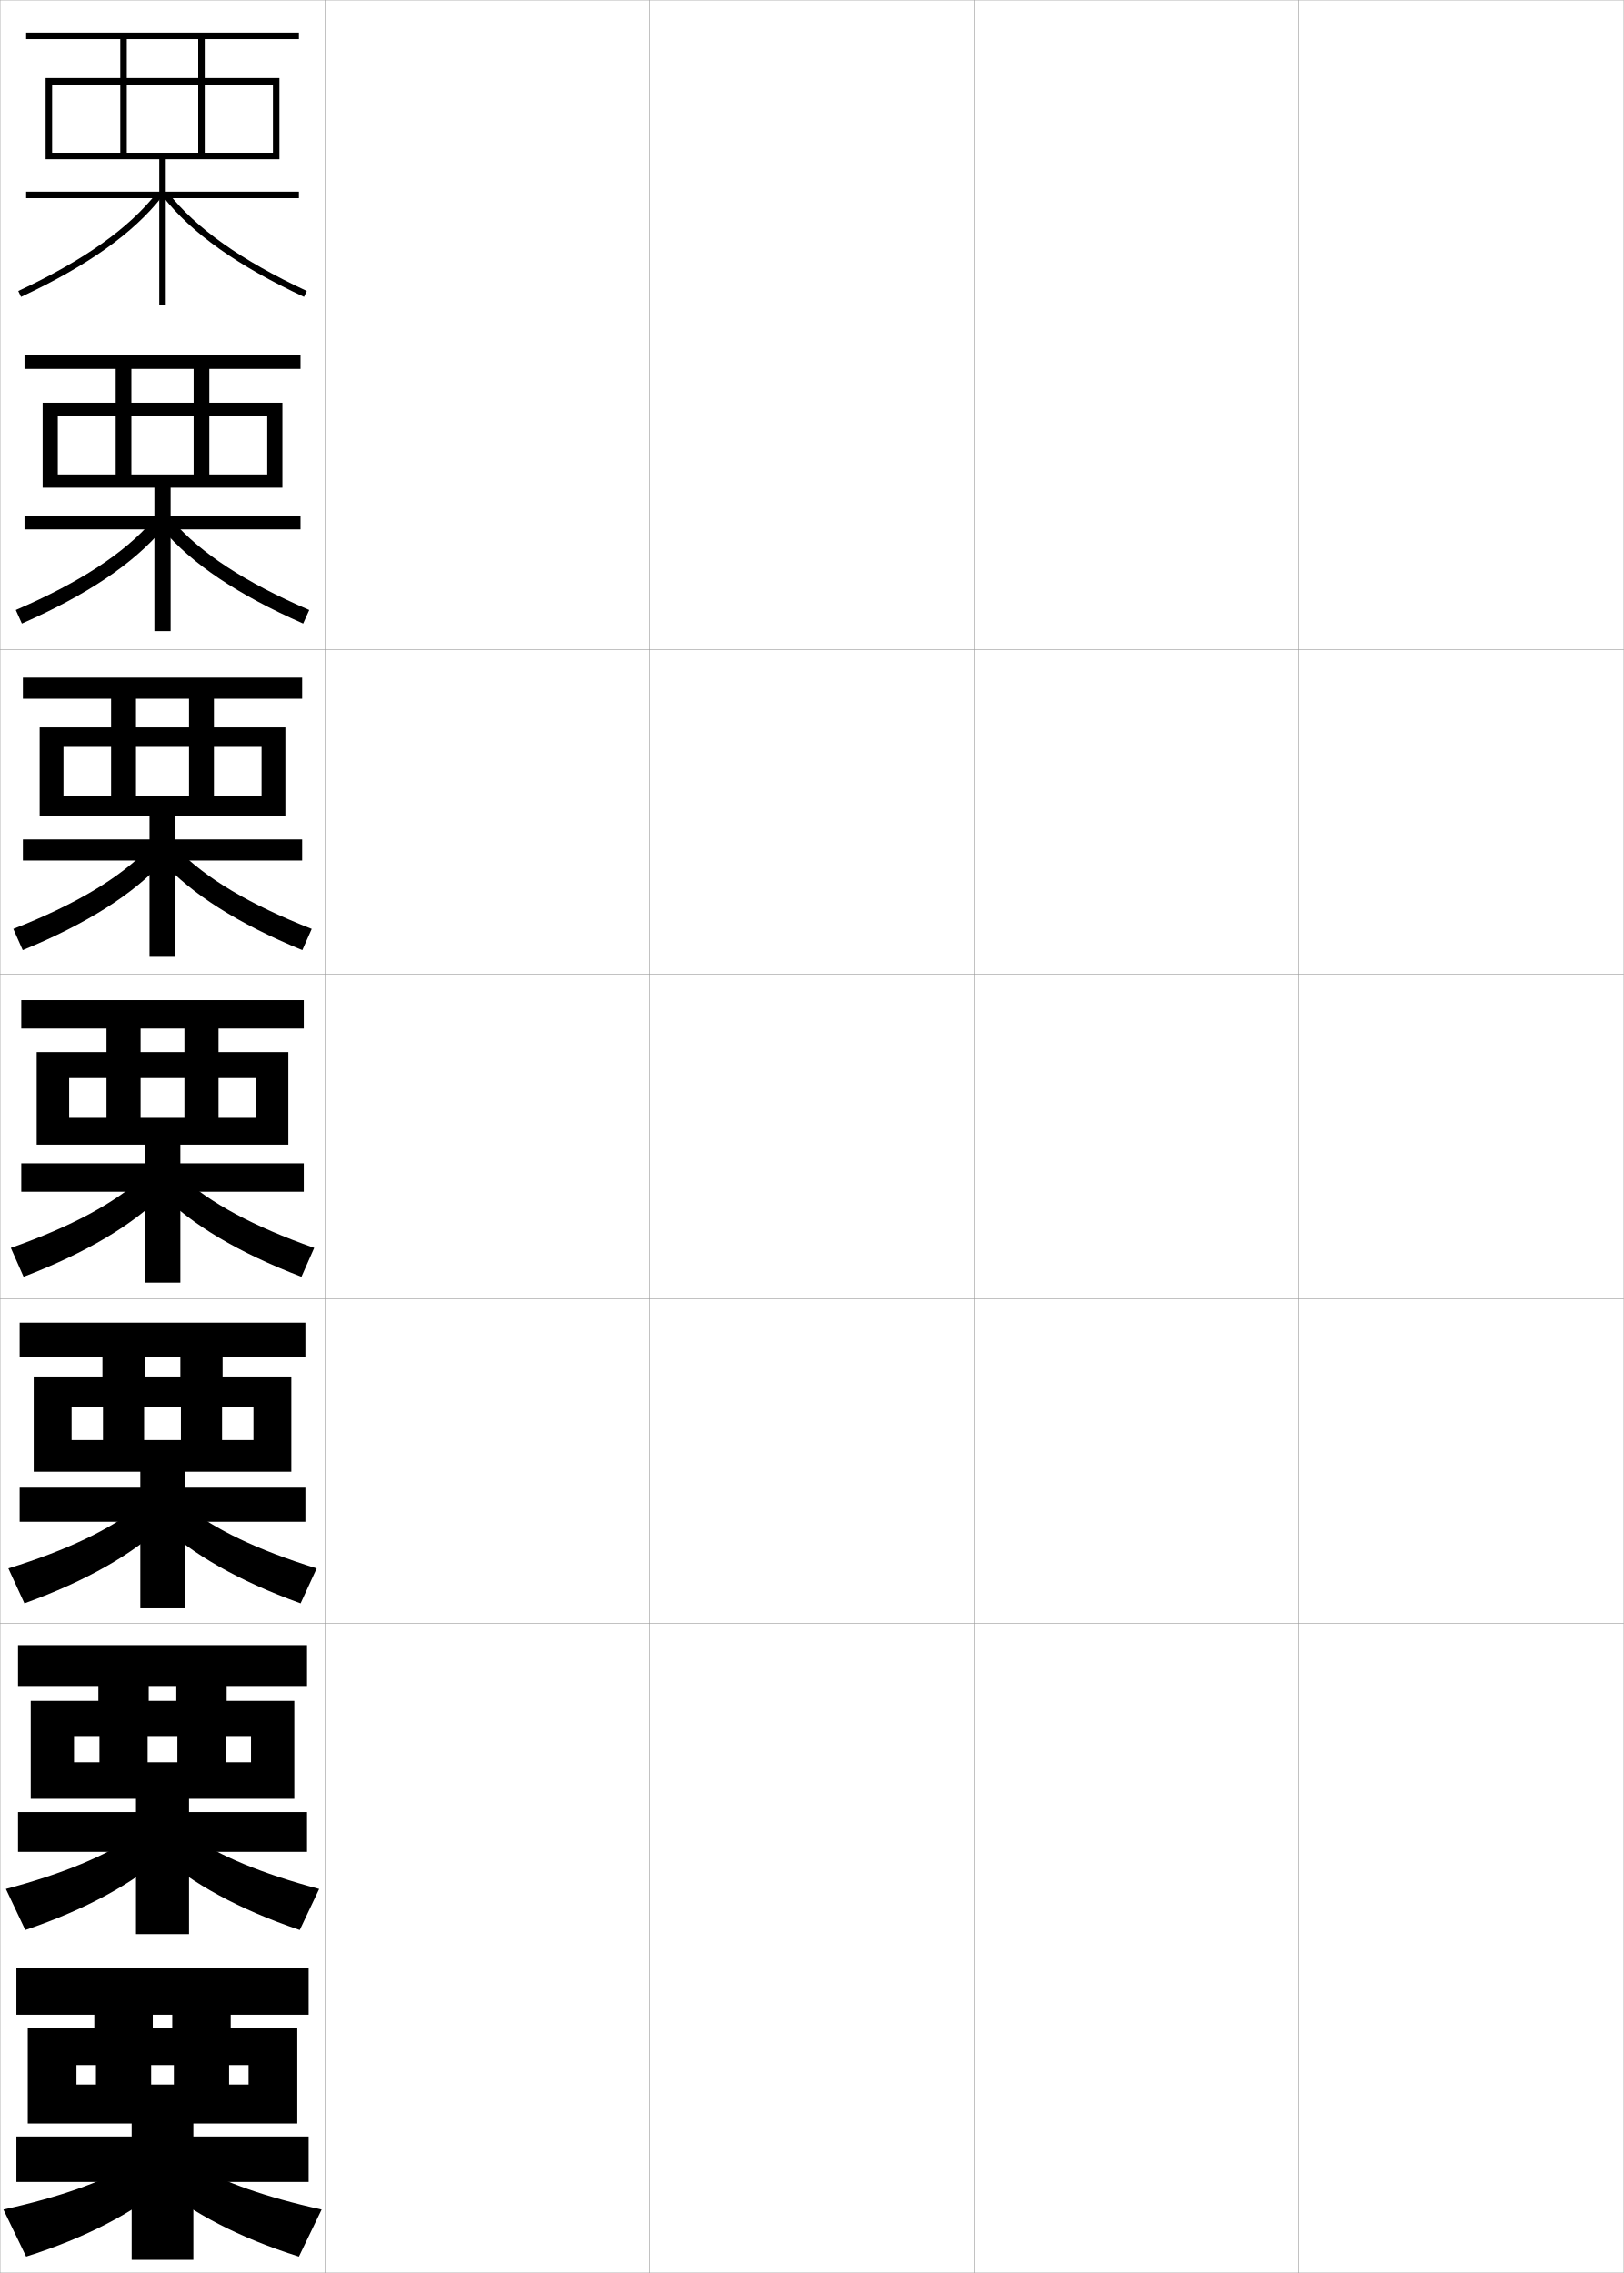
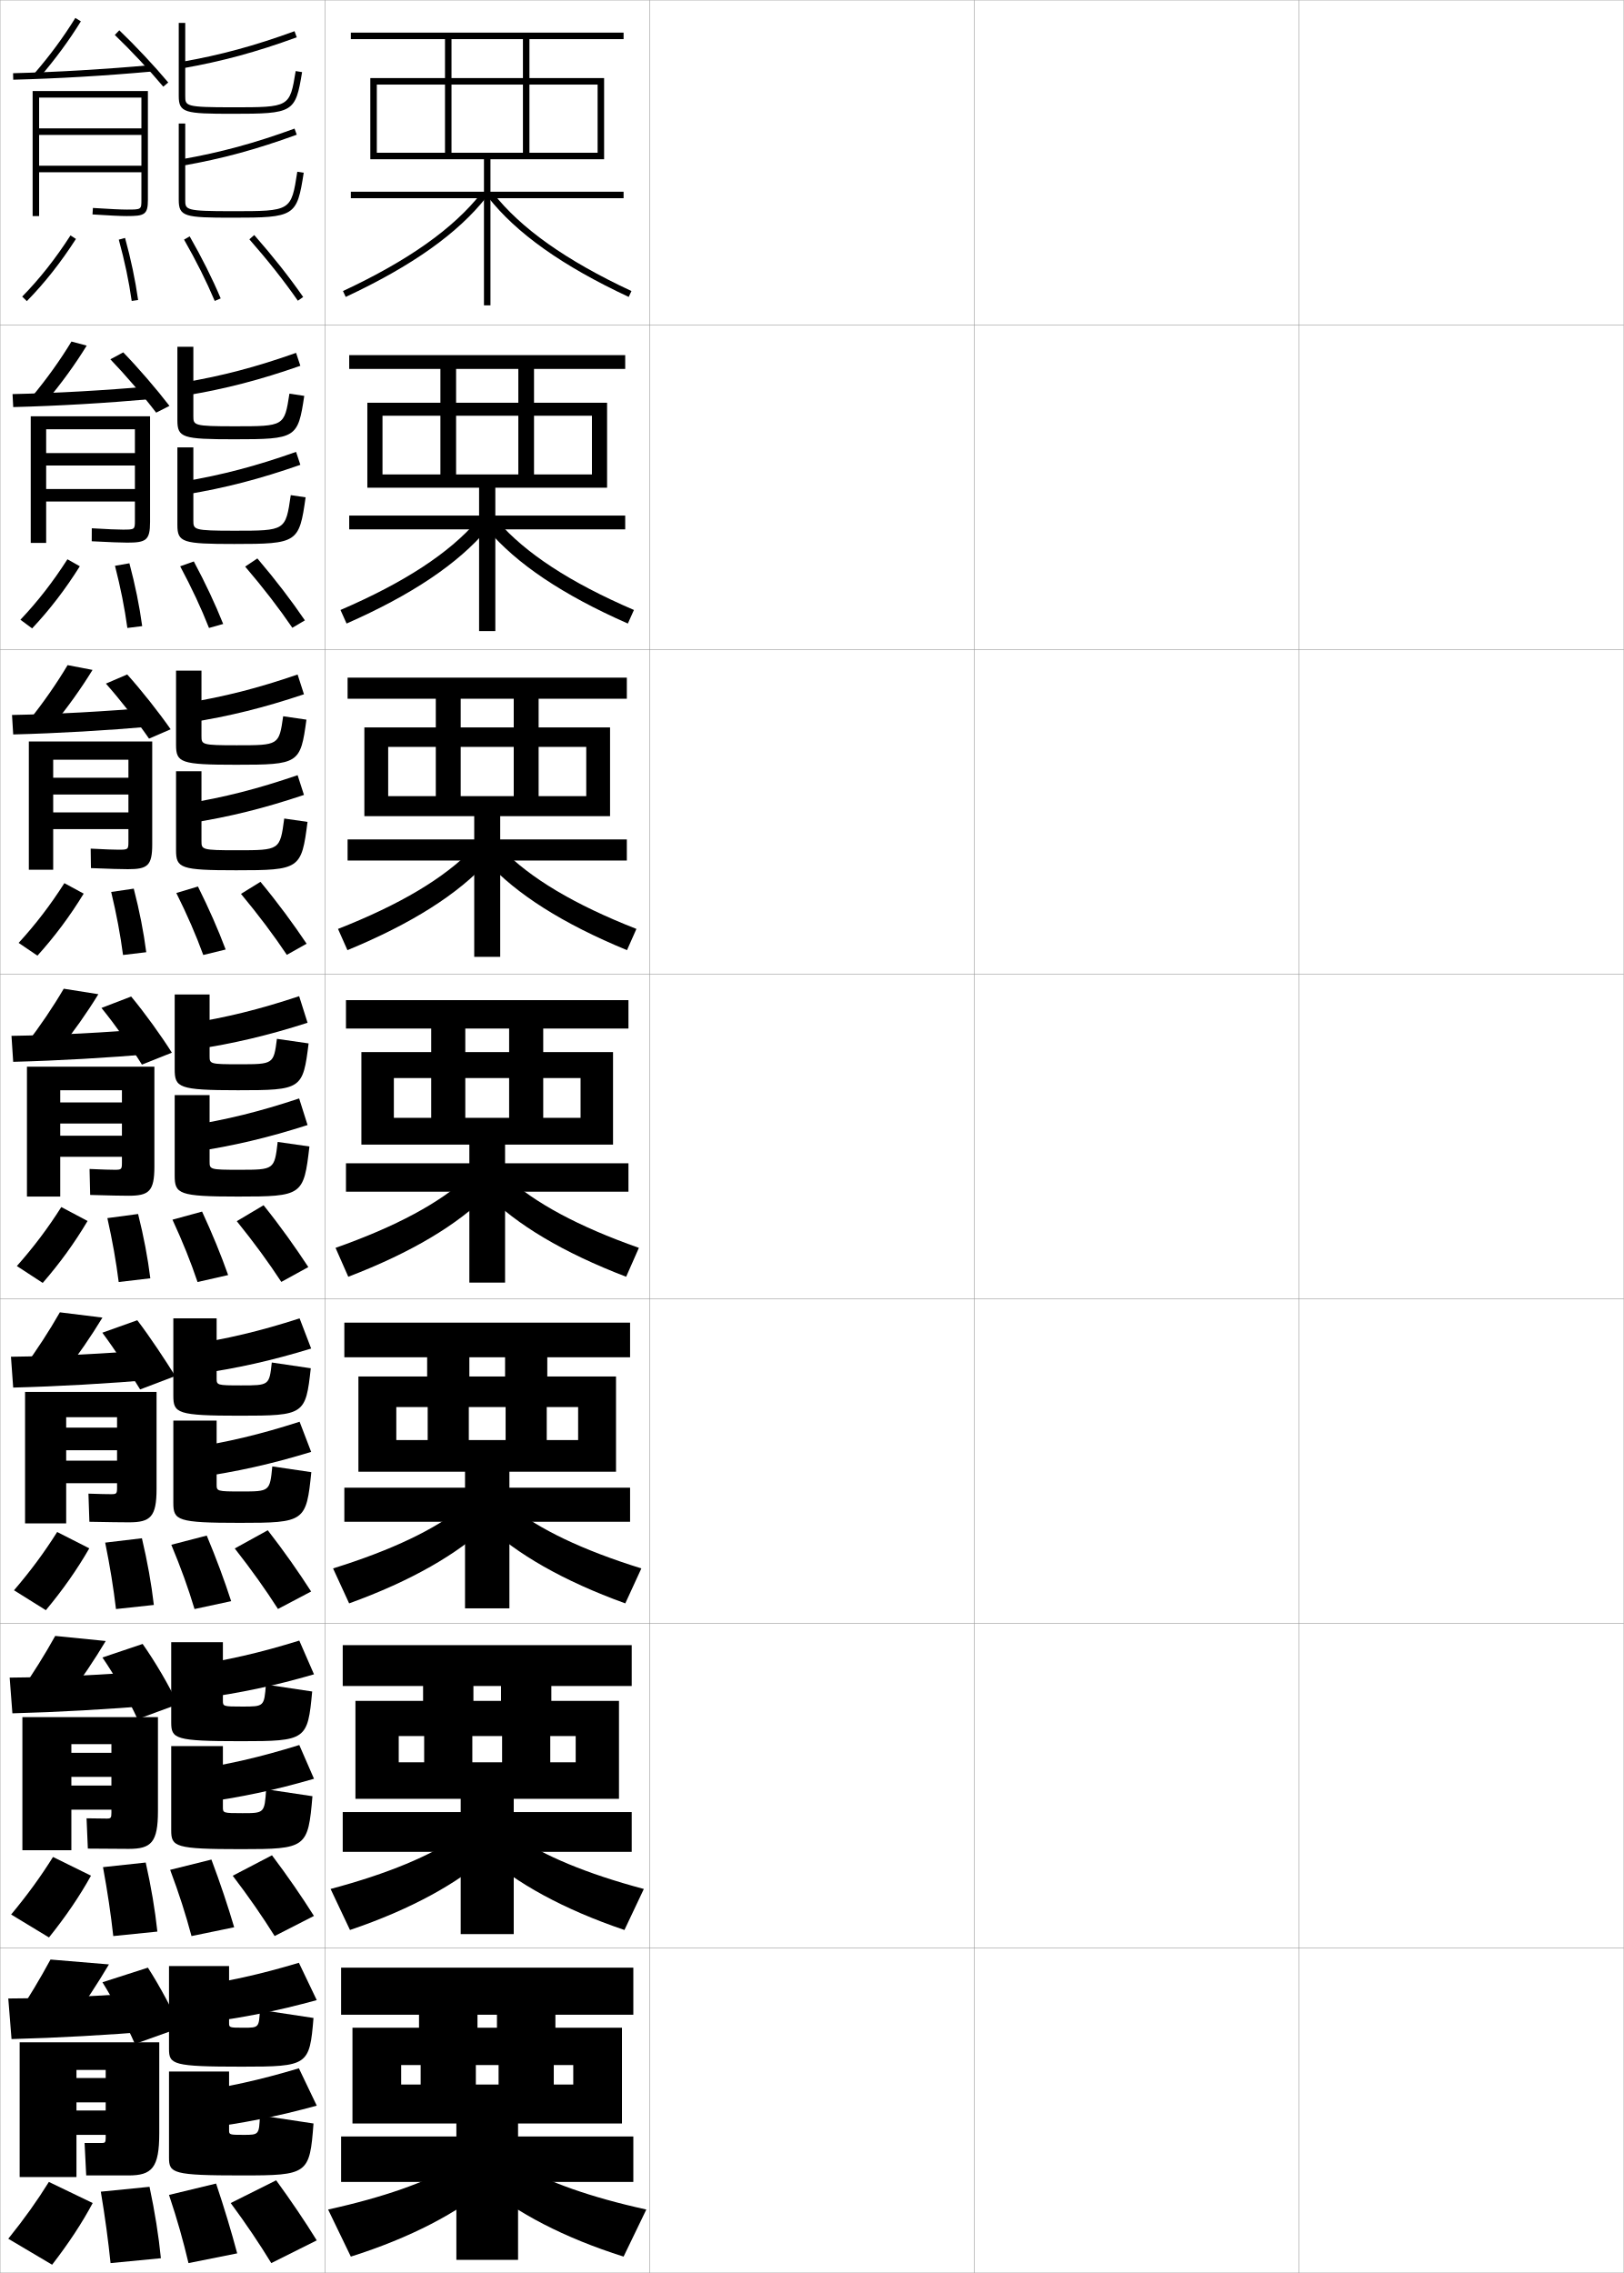
<svg xmlns="http://www.w3.org/2000/svg" width="500.1" height="700.1" viewBox="0 0 500.1 700.1" overflow="visible" enable-background="new 0 0 500.1 700.1" xml:space="preserve">
  <g id="glyphs">
    <g>
      <rect x="0.05" y="0.05" fill="none" stroke="#999999" stroke-width="0.1" width="100" height="100" />
      <rect x="0.05" y="100.05" fill="none" stroke="#999999" stroke-width="0.1" width="100" height="100" />
      <rect x="0.05" y="200.05" fill="none" stroke="#999999" stroke-width="0.1" width="100" height="100" />
      <rect x="0.05" y="300.05" fill="none" stroke="#999999" stroke-width="0.1" width="100" height="100" />
      <rect x="0.05" y="400.05" fill="none" stroke="#999999" stroke-width="0.1" width="100" height="100" />
      <rect x="0.05" y="500.05" fill="none" stroke="#999999" stroke-width="0.1" width="100" height="100" />
      <rect x="0.05" y="600.05" fill="none" stroke="#999999" stroke-width="0.1" width="100" height="100" />
      <rect x="100.05" y="0.05" fill="none" stroke="#999999" stroke-width="0.1" width="100" height="100" />
      <rect x="100.05" y="100.05" fill="none" stroke="#999999" stroke-width="0.1" width="100" height="100" />
      <rect x="100.05" y="200.05" fill="none" stroke="#999999" stroke-width="0.1" width="100" height="100" />
      <rect x="100.05" y="300.05" fill="none" stroke="#999999" stroke-width="0.1" width="100" height="100" />
      <rect x="100.05" y="400.05" fill="none" stroke="#999999" stroke-width="0.1" width="100" height="100" />
      <rect x="100.05" y="500.05" fill="none" stroke="#999999" stroke-width="0.1" width="100" height="100" />
      <rect x="100.05" y="600.05" fill="none" stroke="#999999" stroke-width="0.1" width="100" height="100" />
      <rect x="200.05" y="0.05" fill="none" stroke="#999999" stroke-width="0.1" width="100" height="100" />
      <rect x="200.05" y="100.05" fill="none" stroke="#999999" stroke-width="0.1" width="100" height="100" />
      <rect x="200.05" y="200.05" fill="none" stroke="#999999" stroke-width="0.1" width="100" height="100" />
      <rect x="200.05" y="300.05" fill="none" stroke="#999999" stroke-width="0.1" width="100" height="100" />
      <rect x="200.05" y="400.05" fill="none" stroke="#999999" stroke-width="0.1" width="100" height="100" />
      <rect x="200.05" y="500.05" fill="none" stroke="#999999" stroke-width="0.1" width="100" height="100" />
      <rect x="200.05" y="600.05" fill="none" stroke="#999999" stroke-width="0.1" width="100" height="100" />
      <rect x="300.05" y="0.05" fill="none" stroke="#999999" stroke-width="0.1" width="100" height="100" />
      <rect x="300.05" y="100.05" fill="none" stroke="#999999" stroke-width="0.1" width="100" height="100" />
      <rect x="300.05" y="200.05" fill="none" stroke="#999999" stroke-width="0.1" width="100" height="100" />
      <rect x="300.05" y="300.05" fill="none" stroke="#999999" stroke-width="0.1" width="100" height="100" />
      <rect x="300.05" y="400.05" fill="none" stroke="#999999" stroke-width="0.1" width="100" height="100" />
      <rect x="300.05" y="500.05" fill="none" stroke="#999999" stroke-width="0.1" width="100" height="100" />
      <rect x="300.05" y="600.05" fill="none" stroke="#999999" stroke-width="0.1" width="100" height="100" />
      <rect x="400.05" y="0.05" fill="none" stroke="#999999" stroke-width="0.1" width="100" height="100" />
      <rect x="400.05" y="100.05" fill="none" stroke="#999999" stroke-width="0.1" width="100" height="100" />
      <rect x="400.05" y="200.05" fill="none" stroke="#999999" stroke-width="0.1" width="100" height="100" />
      <rect x="400.05" y="300.05" fill="none" stroke="#999999" stroke-width="0.1" width="100" height="100" />
      <rect x="400.05" y="400.05" fill="none" stroke="#999999" stroke-width="0.1" width="100" height="100" />
      <rect x="400.05" y="500.05" fill="none" stroke="#999999" stroke-width="0.1" width="100" height="100" />
      <rect x="400.05" y="600.05" fill="none" stroke="#999999" stroke-width="0.1" width="100" height="100" />
    </g>
    <g>
-       <polygon points="61.05,12.05 61.05,24.05 39.05,24.05 39.05,12.05       37.05,12.05 37.05,24.05 14.05,24.05 14.05,49.05 16.05,49.05       16.05,26.05 37.05,26.05 37.05,47.05 39.05,47.05 39.05,26.05       61.05,26.05 61.05,47.05 63.05,47.05 63.05,26.05 84.05,26.05       84.05,47.05 16.05,47.05 16.05,49.05 49.05,49.05 49.05,59.05       8.05,59.05 8.05,61.05 49.05,61.05 49.05,94.05 51.05,94.05       51.05,61.05 92.05,61.05 92.05,59.05 51.05,59.05 51.05,49.05       86.05,49.05 86.05,24.05 63.05,24.05 63.05,12.05 92.05,12.05       92.05,10.05 8.05,10.05 8.05,12.05 " />
-       <path d="M5.626,89.644l0.848,1.812c20.422-9.544,34.607-19.615,43.363-30.789      l-1.574-1.234C39.704,70.354,25.759,80.236,5.626,89.644z" />
-       <path d="M50.263,60.667c8.756,11.174,22.941,21.245,43.363,30.789l0.848-1.812      c-20.133-9.407-34.078-19.289-42.637-30.211L50.263,60.667z" />
-     </g>
-     <g>
-       <g>
-         <polygon points="59.633,113.633 59.633,124.049 40.466,124.049 40.466,113.633        35.633,113.633 35.633,124.049 13.133,124.049 13.133,150.216 17.8,150.216        17.8,128.05 35.633,128.05 35.633,146.133 40.466,146.133 40.466,128.05        59.633,128.05 59.633,146.133 64.466,146.133 64.466,128.05 82.299,128.05        82.299,146.133 17.8,146.133 17.8,150.216 47.55,150.216 47.55,158.8        7.549,158.8 7.549,163.049 47.55,163.049 47.55,194.383 52.549,194.383        52.549,163.049 92.549,163.049 92.549,158.8 52.549,158.8 52.549,150.216        86.966,150.216 86.966,124.049 64.466,124.049 64.466,113.633 92.549,113.633        92.549,109.383 7.549,109.383 7.549,113.633 " />
-         <path d="M4.863,187.877l1.873,4.177c20.095-8.847,34.346-18.442,43.303-29.06       l-3.145-2.543C38.277,170.393,24.544,179.398,4.863,187.877z" />
-         <path d="M53.206,160.452c8.616,9.941,22.349,18.947,42.03,27.426l-1.873,4.177       c-20.095-8.847-34.346-18.442-43.302-29.06L53.206,160.452z" />
-       </g>
-       <g>
-         <polygon points="58.216,215.216 58.216,224.05 41.883,224.05 41.883,215.216        34.216,215.216 34.216,224.05 12.216,224.05 12.216,251.383 19.55,251.383        19.55,230.05 34.216,230.05 34.216,245.216 41.883,245.216 41.883,230.05        58.216,230.05 58.216,245.216 65.883,245.216 65.883,230.05 80.55,230.05        80.55,245.216 19.55,245.216 19.55,251.383 46.05,251.383 46.05,258.55        7.05,258.55 7.05,265.05 46.05,265.05 46.05,294.716 54.05,294.716        54.05,265.05 93.05,265.05 93.05,258.55 54.05,258.55 54.05,251.383        87.883,251.383 87.883,224.05 65.883,224.05 65.883,215.216 93.05,215.216        93.05,208.716 7.05,208.716 7.05,215.216 " />
-         <path d="M4.101,286.112l2.898,6.542c19.768-8.15,34.084-17.269,43.242-27.332       l-4.716-3.851C36.851,270.433,23.33,278.561,4.101,286.112z" />
-         <path d="M54.574,261.472c8.674,8.961,22.195,17.089,41.425,24.641l-2.898,6.542       c-19.768-8.15-34.085-17.269-43.242-27.332L54.574,261.472z" />
-       </g>
-       <g>
-         <polygon points="56.8,316.8 56.8,324.05 43.3,324.05 43.3,316.8        32.8,316.8 32.8,324.05 11.3,324.05 11.3,352.55 21.3,352.55        21.3,332.05 32.8,332.05 32.8,344.3 43.3,344.3 43.3,332.05        56.8,332.05 56.8,344.3 67.3,344.3 67.3,332.05 78.8,332.05        78.8,344.3 21.3,344.3 21.3,352.55 44.55,352.55 44.55,358.3        6.55,358.3 6.55,367.05 44.55,367.05 44.55,395.05 55.55,395.05        55.55,367.05 93.55,367.05 93.55,358.3 55.55,358.3 55.55,352.55        88.8,352.55 88.8,324.05 67.3,324.05 67.3,316.8 93.55,316.8        93.55,308.05 6.55,308.05 6.55,316.8 " />
-         <path d="M3.338,384.347l3.924,8.906c19.44-7.453,33.823-16.096,43.182-25.603       l-6.287-5.159C35.425,370.472,22.116,377.724,3.338,384.347z" />
-         <path d="M55.943,362.491c8.731,7.98,22.04,15.232,40.818,21.855l-3.924,8.906       c-19.44-7.453-33.823-16.096-43.182-25.603L55.943,362.491z" />
-       </g>
-       <g>
-         <polygon points="55.55,418.05 55.55,423.966 44.55,423.966 44.55,418.05        31.55,418.05 31.55,423.966 10.383,423.966 10.383,453.3 22.05,453.3        22.05,433.384 31.717,433.384 31.717,443.55 44.383,443.55 44.383,433.384        55.717,433.384 55.717,443.55 68.383,443.55 68.383,433.384 78.05,433.384        78.05,443.55 22.05,443.55 22.05,453.3 43.217,453.3 43.217,458.216        6.05,458.216 6.05,468.716 43.217,468.716 43.217,495.384 56.883,495.384        56.883,468.716 94.05,468.716 94.05,458.216 56.883,458.216 56.883,453.3        89.717,453.3 89.717,423.966 68.55,423.966 68.55,418.05 94.05,418.05        94.05,407.384 6.05,407.384 6.05,418.05 " />
-         <path d="M2.575,483.081l4.949,10.771c19.113-6.91,33.562-15.256,43.121-24.402       l-7.858-5.439C33.998,471.011,20.902,477.386,2.575,483.081z" />
-         <path d="M57.312,464.011c8.789,7,21.885,13.375,40.212,19.07l-4.949,10.771       c-19.113-6.91-33.562-15.256-43.121-24.402L57.312,464.011z" />
-       </g>
-       <g>
-         <polygon points="54.3,519.3 54.3,523.883 45.8,523.883 45.8,519.3        30.3,519.3 30.3,523.883 9.466,523.883 9.466,554.05 22.8,554.05        22.8,534.717 30.633,534.717 30.633,542.8 45.466,542.8 45.466,534.717        54.633,534.717 54.633,542.8 69.466,542.8 69.466,534.717 77.3,534.717        77.3,542.8 22.8,542.8 22.8,554.05 41.883,554.05 41.883,558.133        5.55,558.133 5.55,570.383 41.883,570.383 41.883,595.717 58.216,595.717        58.216,570.383 94.55,570.383 94.55,558.133 58.216,558.133 58.216,554.05        90.633,554.05 90.633,523.883 69.8,523.883 69.8,519.3 94.55,519.3        94.55,506.717 5.55,506.717 5.55,519.3 " />
-         <path d="M1.812,581.815l5.975,12.636c18.786-6.366,33.3-14.414,43.061-23.201       l-9.429-5.72C32.572,571.55,19.688,577.049,1.812,581.815z" />
-         <path d="M58.681,565.53c8.847,6.02,21.73,11.519,39.606,16.285L92.312,594.451       C73.527,588.085,59.012,580.037,49.252,571.25L58.681,565.53z" />
-       </g>
-     </g>
-     <g>
-       <polygon points="40.55,654.05 40.55,658.05 5.05,658.05 5.05,672.05       40.55,672.05 40.55,696.05 59.55,696.05 59.55,672.05 95.05,672.05       95.05,658.05 59.55,658.05 59.55,654.05 91.55,654.05 91.55,624.55       71.05,624.55 71.05,620.55 95.05,620.55 95.05,606.05 5.05,606.05       5.05,620.55 53.05,620.55 53.05,624.55 47.05,624.55 47.05,620.55       29.05,620.55 29.05,624.55 8.55,624.55 8.55,654.05 23.55,654.05       23.55,636.05 29.55,636.05 29.55,642.05 46.55,642.05 46.55,636.05       53.55,636.05 53.55,642.05 70.55,642.05 70.55,636.05 76.55,636.05       76.55,642.05 23.55,642.05 23.55,654.05 " />
-       <path d="M40.05,667.05c-8.904,5.039-21.575,9.662-39,13.5l7,14.5      c18.458-5.822,33.039-13.573,43-22L40.05,667.05z" />
-       <path d="M60.05,667.05c8.904,5.039,21.575,9.662,39,13.5l-7,14.5      c-18.458-5.822-33.039-13.573-43-22L60.05,667.05z" />
+       <polygon points="161.05,12.05 161.05,24.05 139.05,24.05 139.05,12.05       137.05,12.05 137.05,24.05 114.05,24.05 114.05,49.05 116.05,49.05       116.05,26.05 137.05,26.05 137.05,47.05 139.05,47.05 139.05,26.05       161.05,26.05 161.05,47.05 163.05,47.05 163.05,26.05 184.05,26.05       184.05,47.05 116.05,47.05 116.05,49.05 149.05,49.05 149.05,59.05       108.05,59.05 108.05,61.05 149.05,61.05 149.05,94.05 151.05,94.05       151.05,61.05 192.05,61.05 192.05,59.05 151.05,59.05 151.05,49.05       186.05,49.05 186.05,24.05 163.05,24.05 163.05,12.05 192.05,12.05       192.05,10.05 108.05,10.05 108.05,12.05 " />
+       <path d="M105.626,89.644l0.848,1.812c20.422-9.544,34.607-19.615,43.363-30.789      l-1.574-1.234C139.704,70.354,125.759,80.236,105.626,89.644z" />
+       <path d="M150.263,60.667c8.756,11.174,22.941,21.245,43.363,30.789l0.848-1.812      c-20.133-9.407-34.078-19.289-42.637-30.211L150.263,60.667z" />
+     </g>
+     <g>
+       <g>
+         <polygon points="159.633,113.633 159.633,124.049 140.466,124.049 140.466,113.633        135.633,113.633 135.633,124.049 113.133,124.049 113.133,150.216 117.8,150.216        117.8,128.05 135.633,128.05 135.633,146.133 140.466,146.133 140.466,128.05        159.633,128.05 159.633,146.133 164.466,146.133 164.466,128.05 182.299,128.05        182.299,146.133 117.8,146.133 117.8,150.216 147.55,150.216 147.55,158.8        107.549,158.8 107.549,163.049 147.55,163.049 147.55,194.383 152.549,194.383        152.549,163.049 192.549,163.049 192.549,158.8 152.549,158.8 152.549,150.216        186.966,150.216 186.966,124.049 164.466,124.049 164.466,113.633 192.549,113.633        192.549,109.383 107.549,109.383 107.549,113.633 " />
+         <path d="M104.863,187.877l1.873,4.177c20.095-8.847,34.346-18.442,43.303-29.06       l-3.145-2.543C138.277,170.393,124.544,179.398,104.863,187.877z" />
+         <path d="M153.206,160.452c8.616,9.941,22.349,18.947,42.03,27.426l-1.873,4.177       c-20.095-8.847-34.346-18.442-43.302-29.06L153.206,160.452z" />
+       </g>
+       <g>
+         <polygon points="158.216,215.216 158.216,224.05 141.883,224.05 141.883,215.216        134.216,215.216 134.216,224.05 112.216,224.05 112.216,251.383 119.55,251.383        119.55,230.05 134.216,230.05 134.216,245.216 141.883,245.216 141.883,230.05        158.216,230.05 158.216,245.216 165.883,245.216 165.883,230.05 180.55,230.05        180.55,245.216 119.55,245.216 119.55,251.383 146.05,251.383 146.05,258.55        107.05,258.55 107.05,265.05 146.05,265.05 146.05,294.716 154.05,294.716        154.05,265.05 193.05,265.05 193.05,258.55 154.05,258.55 154.05,251.383        187.883,251.383 187.883,224.05 165.883,224.05 165.883,215.216 193.05,215.216        193.05,208.716 107.05,208.716 107.05,215.216 " />
+         <path d="M104.101,286.112l2.898,6.542c19.768-8.15,34.084-17.269,43.242-27.332       l-4.716-3.851C136.851,270.433,123.33,278.561,104.101,286.112z" />
+         <path d="M154.574,261.472c8.674,8.961,22.195,17.089,41.425,24.641l-2.898,6.542       c-19.768-8.15-34.085-17.269-43.242-27.332L154.574,261.472z" />
+       </g>
+       <g>
+         <polygon points="156.8,316.8 156.8,324.05 143.3,324.05 143.3,316.8        132.8,316.8 132.8,324.05 111.3,324.05 111.3,352.55 121.3,352.55        121.3,332.05 132.8,332.05 132.8,344.3 143.3,344.3 143.3,332.05        156.8,332.05 156.8,344.3 167.3,344.3 167.3,332.05 178.8,332.05        178.8,344.3 121.3,344.3 121.3,352.55 144.55,352.55 144.55,358.3        106.55,358.3 106.55,367.05 144.55,367.05 144.55,395.05 155.55,395.05        155.55,367.05 193.55,367.05 193.55,358.3 155.55,358.3 155.55,352.55        188.8,352.55 188.8,324.05 167.3,324.05 167.3,316.8 193.55,316.8        193.55,308.05 106.55,308.05 106.55,316.8 " />
+         <path d="M103.338,384.347l3.924,8.906c19.44-7.453,33.823-16.096,43.182-25.603       l-6.287-5.159C135.425,370.472,122.116,377.724,103.338,384.347z" />
+         <path d="M155.943,362.491c8.731,7.98,22.04,15.232,40.818,21.855l-3.924,8.906       c-19.44-7.453-33.823-16.096-43.182-25.603L155.943,362.491z" />
+       </g>
+       <g>
+         <polygon points="155.55,418.05 155.55,423.966 144.55,423.966 144.55,418.05        131.55,418.05 131.55,423.966 110.383,423.966 110.383,453.3 122.05,453.3        122.05,433.384 131.717,433.384 131.717,443.55 144.383,443.55 144.383,433.384        155.717,433.384 155.717,443.55 168.383,443.55 168.383,433.384 178.05,433.384        178.05,443.55 122.05,443.55 122.05,453.3 143.217,453.3 143.217,458.216        106.05,458.216 106.05,468.716 143.217,468.716 143.217,495.384 156.883,495.384        156.883,468.716 194.05,468.716 194.05,458.216 156.883,458.216 156.883,453.3        189.717,453.3 189.717,423.966 168.55,423.966 168.55,418.05 194.05,418.05        194.05,407.384 106.05,407.384 106.05,418.05 " />
+         <path d="M102.575,483.081l4.949,10.771c19.113-6.91,33.562-15.256,43.121-24.402       l-7.858-5.439C133.998,471.011,120.902,477.386,102.575,483.081z" />
+         <path d="M157.312,464.011c8.789,7,21.885,13.375,40.212,19.07l-4.949,10.771       c-19.113-6.91-33.562-15.256-43.121-24.402L157.312,464.011z" />
+       </g>
+       <g>
+         <polygon points="154.3,519.3 154.3,523.883 145.8,523.883 145.8,519.3        130.3,519.3 130.3,523.883 109.466,523.883 109.466,554.05 122.8,554.05        122.8,534.717 130.633,534.717 130.633,542.8 145.466,542.8 145.466,534.717        154.633,534.717 154.633,542.8 169.466,542.8 169.466,534.717 177.3,534.717        177.3,542.8 122.8,542.8 122.8,554.05 141.883,554.05 141.883,558.133        105.55,558.133 105.55,570.383 141.883,570.383 141.883,595.717 158.216,595.717        158.216,570.383 194.55,570.383 194.55,558.133 158.216,558.133 158.216,554.05        190.633,554.05 190.633,523.883 169.8,523.883 169.8,519.3 194.55,519.3        194.55,506.717 105.55,506.717 105.55,519.3 " />
+         <path d="M101.812,581.815l5.975,12.636c18.786-6.366,33.3-14.414,43.061-23.201       l-9.429-5.72C132.572,571.55,119.688,577.049,101.812,581.815z" />
+         <path d="M158.681,565.53c8.847,6.02,21.73,11.519,39.606,16.285L192.312,594.451       c-18.786-6.366-33.3-14.414-43.061-23.201L158.681,565.53z" />
+       </g>
+     </g>
+     <g>
+       <polygon points="140.55,654.05 140.55,658.05 105.05,658.05 105.05,672.05       140.55,672.05 140.55,696.05 159.55,696.05 159.55,672.05 195.05,672.05       195.05,658.05 159.55,658.05 159.55,654.05 191.55,654.05 191.55,624.55       171.05,624.55 171.05,620.55 195.05,620.55 195.05,606.05 105.05,606.05       105.05,620.55 153.05,620.55 153.05,624.55 147.05,624.55 147.05,620.55       129.05,620.55 129.05,624.55 108.55,624.55 108.55,654.05 123.55,654.05       123.55,636.05 129.55,636.05 129.55,642.05 146.55,642.05 146.55,636.05       153.55,636.05 153.55,642.05 170.55,642.05 170.55,636.05 176.55,636.05       176.55,642.05 123.55,642.05 123.55,654.05 " />
+       <path d="M140.05,667.05c-8.904,5.039-21.575,9.662-39,13.5l7,14.5      c18.458-5.822,33.039-13.573,43-22L140.05,667.05z" />
+       <path d="M160.05,667.05c8.904,5.039,21.575,9.662,39,13.5l-7,14.5      c-18.458-5.822-33.039-13.573-43-22L160.05,667.05z" />
+     </g>
+     <g>
+       <g>
+         <path d="M10.793,22.396l1.514,1.309c4.675-5.41,9.029-11.333,12.595-17.131       l-1.703-1.047C19.688,11.233,15.398,17.066,10.793,22.396z" />
+         <path d="M4.024,22.55l0.051,2c13.817-0.358,28.138-1.2,42.564-2.504       l-0.18-1.992C32.075,21.354,17.798,22.193,4.024,22.55z" />
+         <path d="M35.358,10.771c4.891,4.686,10.749,10.935,14.925,15.921l1.533-1.284       c-4.219-5.038-10.136-11.35-15.075-16.08L35.358,10.771z" />
+         <path d="M45.55,61.55v-33.5h-35.5v38.5h2v-36.5h31.5v9.5h-31.5v2h31.5v9.5h-31.5v2h31.5v8.5c0,3,0,3-4.5,3       c-1.817,0-5.036-0.153-10.437-0.498l-0.127,1.996       c5.444,0.347,8.702,0.502,10.563,0.502       C44.484,66.55,45.55,66.149,45.55,61.55z" />
+       </g>
+       <g>
+         <path d="M55.877,19.064l0.346,1.971c12.149-2.131,22.668-4.986,35.17-9.546       l-0.686-1.879C78.321,14.128,67.905,16.955,55.877,19.064z" />
+         <path d="M55.05,7.05v22.5c0,5.194,1.864,5.5,16.5,5.5       c18.84,0,19.442-0.36,21.486-12.838l-1.973-0.324       C89.234,33.05,89.234,33.05,71.55,33.05c-14.5,0-14.5-0.398-14.5-3.5v-22.5H55.05z" />
+         <path d="M55.877,49.064l0.346,1.971c12.149-2.131,22.668-4.986,35.17-9.546       l-0.686-1.879C78.321,44.128,67.905,46.955,55.877,49.064z" />
+         <path d="M55.05,38.05v23.5c0,5.194,1.864,5.5,16.5,5.5       c19.287,0,19.903-0.389,21.988-13.847l-1.977-0.307       c-1.883,12.153-1.883,12.153-20.012,12.153c-14.5,0-14.5-0.398-14.5-3.5v-23.5H55.05z" />
+       </g>
+     </g>
+     <g>
+       <g>
+         <g>
+           <path d="M9.92,122.086l4.366,1.479c4.591-5.44,8.865-11.333,12.413-17.108        l-4.691-1.262C18.562,110.889,14.387,116.717,9.92,122.086z" />
+           <path d="M3.862,121.383l0.208,4c13.878-0.361,28.305-1.202,42.971-2.503        l-0.399-3.91C32.087,120.257,17.719,121.073,3.862,121.383z" />
+           <path d="M33.987,110.665c4.66,4.844,10.197,11.302,14.104,16.434l4.096-2.083        c-3.928-5.126-9.516-11.615-14.229-16.484L33.987,110.665z" />
+           <path d="M46.216,160.8v-32.584h-36.75v39h4.75v-35h27.333v7.333H14.216v3.833        h27.333v7.25H14.216v3.833h27.333v5.913c0,2.709-0.04,2.75-3.75,2.75        c-1.653,0-4.613-0.123-9.53-0.415l-0.022,4        c5.607,0.289,9.008,0.419,10.969,0.419        C44.949,167.133,46.216,166.417,46.216,160.8z" />
+         </g>
+         <g>
+           <path d="M56.489,117.812l0.871,3.976c12.177-2.034,22.718-4.771,35.142-9.121        l-1.321-3.983C78.846,113.051,68.506,115.776,56.489,117.812z" />
+           <path d="M72.234,131.299c15.341,0,15.346-0.005,16.902-10.052l4.568,0.687        c-1.948,13.022-2.466,13.365-21.572,13.365c-15.871,0-17.5-0.474-17.5-5.834v-22.667        h4.917v21.333C59.549,131,59.592,131.299,72.234,131.299z" />
+           <path d="M56.489,148.312l0.871,3.976c12.177-2.034,22.718-4.771,35.142-9.121        l-1.321-3.983C78.846,143.551,68.506,146.276,56.489,148.312z" />
+           <path d="M72.234,163.466c15.711,0,15.721-0.005,17.313-10.961l4.575,0.672        c-1.971,14.006-2.52,14.372-21.99,14.372c-15.871,0-17.5-0.473-17.5-5.833v-23.917        h4.917v22.5C59.549,163.167,59.592,163.466,72.234,163.466z" />
+         </g>
+       </g>
+       <g>
+         <g>
+           <path d="M9.049,221.777l7.217,1.648c4.507-5.47,8.701-11.333,12.231-17.086        l-7.679-1.476C17.436,210.546,13.375,216.369,9.049,221.777z" />
+           <path d="M3.699,220.216l0.367,6c13.938-0.363,28.471-1.204,43.376-2.502l-0.62-5.828        C32.099,219.161,17.64,219.953,3.699,220.216z" />
+           <path d="M32.617,210.558c4.429,5.002,9.646,11.67,13.284,16.946l6.66-2.882        c-3.637-5.214-8.896-11.881-13.383-16.887L32.617,210.558z" />
+           <path d="M46.883,260.05v-31.667h-38v39.5h7.5v-33.875h23.167v5.542H16.383v5.166h23.167        v5.5H16.383v5.167h23.167v3.832c0,2.418-0.08,2.5-3,2.5        c-1.49,0-4.19-0.093-8.625-0.332l0.083,5.999        c5.77,0.23,9.314,0.335,11.375,0.335        C45.415,267.717,46.883,266.686,46.883,260.05z" />
+         </g>
+         <g>
+           <path d="M57.102,216.56l1.396,5.98c12.203-1.938,22.768-4.555,35.114-8.697        l-1.958-6.086C79.372,211.974,69.107,214.598,57.102,216.56z" />
+           <path d="M72.919,229.55c12.998,0,13.008-0.011,14.292-8.941l7.164,1.049        c-1.851,13.567-2.284,13.892-21.658,13.892c-17.106,0-18.5-0.642-18.5-6.167v-22.833        h7.833v20.167C62.05,229.349,62.135,229.55,72.919,229.55z" />
+           <path d="M57.102,247.56l1.396,5.98c12.203-1.937,22.768-4.555,35.114-8.697        l-1.958-6.086C79.372,242.974,69.107,245.598,57.102,247.56z" />
+           <path d="M72.919,261.883c13.293,0,13.312-0.01,14.616-9.769l7.174,1.037        c-1.857,14.555-2.338,14.898-21.992,14.898c-17.106,0-18.5-0.642-18.5-6.167v-24.333        h7.833v21.5C62.05,261.682,62.135,261.883,72.919,261.883z" />
+         </g>
+       </g>
+       <g>
+         <g>
+           <path d="M8.177,321.468l10.069,1.818c4.423-5.5,8.537-11.334,12.049-17.064        l-10.667-1.689C16.31,310.202,12.364,316.021,8.177,321.468z" />
+           <path d="M3.537,319.05l0.525,8c13.997-0.365,28.638-1.206,43.782-2.502        l-0.84-7.746C32.11,318.065,17.562,318.833,3.537,319.05z" />
+           <path d="M31.247,310.451c4.197,5.16,9.094,12.037,12.463,17.459l9.223-3.681        c-3.346-5.303-8.275-12.146-12.537-17.291L31.247,310.451z" />
+           <path d="M47.55,359.3v-30.75h-39.25v40h10.25v-32.75h19v3.75h-19v6.5h19v3.75h-19v6.5h19v1.75        c0,2.128-0.119,2.25-2.25,2.25c-1.326,0-3.768-0.062-7.719-0.249l0.188,7.998        c5.933,0.173,9.621,0.251,11.781,0.251        C45.881,368.3,47.55,366.954,47.55,359.3z" />
+         </g>
+         <g>
+           <path d="M57.714,315.308l1.922,7.984c12.23-1.841,22.818-4.339,35.086-8.272        l-2.594-8.189C79.897,310.897,69.709,313.419,57.714,315.308z" />
+           <path d="M73.604,327.8c10.655,0,10.67-0.016,11.681-7.831l9.759,1.412        c-1.754,14.111-2.103,14.419-21.743,14.419c-18.341,0-19.5-0.81-19.5-6.5v-23h10.75v19        C64.55,327.697,64.678,327.8,73.604,327.8z" />
+           <path d="M57.714,346.808l1.922,7.984c12.23-1.841,22.818-4.339,35.086-8.272        l-2.594-8.189C79.897,342.397,69.709,344.919,57.714,346.808z" />
+           <path d="M73.604,360.3c10.876,0,10.904-0.016,11.918-8.576l9.772,1.402        c-1.743,15.103-2.157,15.424-21.994,15.424c-18.341,0-19.5-0.81-19.5-6.5v-24.75h10.75v20.5        C64.55,360.197,64.678,360.3,73.604,360.3z" />
+         </g>
+       </g>
+     </g>
+     <g>
+       <g>
+         <path d="M7.301,421.329l12.38,1.711c4.339-5.582,8.372-11.443,11.866-17.209       l-13.111-1.627C15.181,409.919,11.35,415.79,7.301,421.329z" />
+         <path d="M3.375,417.884l0.684,9.5c14.057-0.367,28.805-1.209,44.188-2.502l-1.06-9.164       C32.122,416.97,17.483,417.714,3.375,417.884z" />
+         <path d="M31.515,410.483c3.966,5.32,8.542,12.406,11.642,17.473l10.815-4.119       c-3.056-4.891-7.656-11.912-11.691-17.195L31.515,410.483z" />
+         <path d="M48.217,458.55v-29.834h-40.5v40.5h12.666v-32.707h15.667v3.207H20.383v6.959       h15.667v3.209H20.383v6.957h15.667v1.375c0,1.838-0.159,2-1.833,2       c-1.163,0-3.512-0.041-6.979-0.166l0.292,8.666       c6.096,0.115,9.927,0.168,12.188,0.168       C46.347,468.884,48.217,467.222,48.217,458.55z" />
+       </g>
+       <g>
+         <path d="M57.992,414.222l2.781,8.99c12.258-1.744,22.869-4.123,35.058-7.85       l-3.562-9.293C80.09,409.987,69.977,412.407,57.992,414.222z" />
+         <path d="M74.252,426.716c8.663,0,8.684-0.02,9.454-7.053l12.006,1.773       c-1.571,14.273-1.956,14.613-21.829,14.613c-19.361,0-20.5-0.764-20.5-6.166v-23.834       h13.334v18.5C66.717,426.638,66.812,426.716,74.252,426.716z" />
+         <path d="M57.992,446.056l2.781,8.988c12.258-1.744,22.869-4.123,35.058-7.848       l-3.562-9.293C80.09,441.821,69.977,444.241,57.992,446.056z" />
+         <path d="M74.252,459.384c8.816,0,8.855-0.021,9.612-7.719l12.015,1.77       c-1.549,15.266-2.006,15.615-21.996,15.615c-19.361,0-20.5-0.764-20.5-6.166v-25.334       h13.334v19.666C66.717,459.304,66.812,459.384,74.252,459.384z" />
+       </g>
+     </g>
+     <g>
+       <g>
+         <path d="M6.188,521.189l14.689,1.605c4.255-5.666,8.207-11.556,11.684-17.354       l-15.556-1.563C13.813,509.635,10.098,515.559,6.188,521.189z" />
+         <path d="M2.975,516.717l0.842,11c14.117-0.37,28.972-1.21,44.594-2.501       l-1.279-10.582C31.896,515.874,17.167,516.593,2.975,516.717z" />
+         <path d="M31.544,510.517c3.735,5.478,7.99,12.773,10.821,18.986l12.407-4.56       c-2.765-5.979-7.036-13.178-10.845-18.598L31.544,510.517z" />
+         <path d="M48.646,557.8v-28.917h-41.75v41h15.083v-32.666h12.333v2.666H21.979v7.417       h12.333v2.667H21.979v7.416h12.333v1c0,1.546-0.198,1.75-1.416,1.75       c-0.999,0-3.256-0.021-6.239-0.083l0.396,9.333       c6.259,0.058,10.233,0.084,12.594,0.084       C46.574,569.467,48.646,567.49,48.646,557.8z" />
+       </g>
+       <g>
+         <path d="M58.033,513.136l3.641,9.995c12.284-1.648,22.919-3.908,35.028-7.425       l-4.53-10.396C80.044,509.076,70.007,511.395,58.033,513.136z" />
+         <path d="M74.663,525.633c6.67,0,6.697-0.025,7.228-6.776l14.253,2.137       c-1.389,14.934-1.81,15.307-21.915,15.307c-20.382,0-21.5-0.719-21.5-5.833v-24.667       h15.917v18C68.646,525.576,68.709,525.633,74.663,525.633z" />
+         <path d="M58.033,545.303l3.641,9.994c12.284-1.647,22.919-3.907,35.028-7.424       l-4.53-10.396C80.044,541.243,70.007,543.562,58.033,545.303z" />
+         <path d="M74.663,558.467c6.757,0,6.806-0.026,7.307-7.359l14.257,2.135       c-1.355,15.931-1.855,16.308-21.998,16.308c-20.382,0-21.5-0.719-21.5-5.833v-25.917       h15.917v18.833C68.646,558.409,68.709,558.467,74.663,558.467z" />
+       </g>
+     </g>
+     <g>
+       <g>
+         <path d="M5.05,621.05l17,1.5c4.17-5.75,8.042-11.667,11.5-17.5l-18-1.5       C12.423,609.352,8.82,615.328,5.05,621.05z" />
+         <path d="M47.05,613.55c-15.403,1.229-30.224,1.923-44.5,2l1,12.5       c14.177-0.372,29.139-1.212,45-2.5L47.05,613.55z" />
+         <path d="M45.55,606.05l-14,4.5c3.504,5.636,7.438,13.142,10,19l14-5       C53.075,618.983,49.133,611.607,45.55,606.05z" />
+         <path d="M31.55,660.05c-0.836,0-3,0-5.5,0l0.5,10c6.422,0,10.54,0,13,0       c7.228,0,9.5-2.292,9.5-13v-28h-43v41.5h17.5v-33h9v2.5h-9v7.5h9v2.5h-9v7.5h9v1       C32.55,659.805,32.311,660.05,31.55,660.05z" />
+       </g>
+       <g>
+         <path d="M58.05,612.05l4.5,11c12.311-1.552,22.969-3.692,35-7l-5.5-11.5       C79.974,608.166,70.013,610.383,58.05,612.05z" />
+         <path d="M75.05,624.55c4.677,0,4.711-0.031,5-5.5l16.5,2.5c-1.205,14.594-1.662,15-22,15       c-21.403,0-22.5-0.673-22.5-5.5v-25.5h18.5v17.5C70.55,624.516,70.581,624.55,75.05,624.55       z" />
+         <path d="M58.05,644.55l4.5,11c12.311-1.552,22.969-3.692,35-7l-5.5-11.5       C79.974,640.666,70.013,642.883,58.05,644.55z" />
+         <path d="M75.05,657.55c4.697,0,4.756-0.031,5-6l16.5,2.5c-1.162,15.595-1.705,16-22,16       c-21.403,0-22.5-0.673-22.5-5.5v-26.5h18.5v18C70.55,657.516,70.581,657.55,75.05,657.55z" />
+       </g>
+     </g>
+     <g>
+       <g>
+         <path d="M6.836,91.35L8.264,92.75c5.444-5.547,10.393-11.813,15.126-19.158       l-1.68-1.084C17.05,79.737,12.185,85.899,6.836,91.35z" />
+         <path d="M36.585,73.814c1.805,6.571,3.104,12.746,3.975,18.876l1.98-0.281       c-0.883-6.215-2.199-12.47-4.025-19.124L36.585,73.814z" />
+         <path d="M56.681,73.796c3.785,6.629,6.876,12.81,9.448,18.894l1.842-0.779       c-2.603-6.157-5.728-12.407-9.552-19.106L56.681,73.796z" />
+         <path d="M76.798,73.709c5.795,6.614,10.68,12.801,14.932,18.912l1.641-1.143       C89.075,85.306,84.147,79.062,78.302,72.391L76.798,73.709z" />
+       </g>
+       <g>
+         <path d="M6.288,190.883l3.606,2.667c5.383-5.717,10.19-11.975,14.688-19.132       l-3.816-2.154C16.268,179.275,11.589,185.291,6.288,190.883z" />
+         <path d="M39.225,193.417l4.567-0.567c-0.85-6.247-2.141-12.599-3.938-19.354       l-4.441,0.774C37.139,180.993,38.378,187.227,39.225,193.417z" />
+         <path d="M64.365,193.416l4.369-1.233c-2.469-6.177-5.431-12.491-9.043-19.255       l-4.198,1.494C59.082,181.153,61.948,187.276,64.365,193.416z" />
+         <path d="M90.033,193.359l3.867-2.285C89.71,184.941,84.92,178.646,79.259,172       l-3.753,2.516C81.154,181.137,85.873,187.262,90.033,193.359z" />
+       </g>
+       <g>
+         <path d="M5.74,290.417l5.786,3.933c5.321-5.888,9.988-12.137,14.25-19.105       l-5.953-3.223C15.487,278.814,10.995,284.682,5.74,290.417z" />
+         <path d="M37.89,294.144l7.154-0.854c-0.816-6.278-2.082-12.729-3.85-19.583       l-6.954,1.02C35.89,281.601,37.068,287.894,37.89,294.144z" />
+         <path d="M62.602,294.143l6.896-1.687c-2.336-6.196-5.133-12.575-8.536-19.404       l-6.658,1.995C57.699,281.882,60.341,287.946,62.602,294.143z" />
+         <path d="M88.336,294.097l6.094-3.428c-4.085-6.093-8.737-12.439-14.212-19.06       l-6.002,3.713C79.716,281.951,84.269,288.014,88.336,294.097z" />
+       </g>
+       <g>
+         <path d="M5.192,389.95l7.965,5.199c5.26-6.058,9.786-12.298,13.812-19.078       l-8.09-4.293C14.706,378.353,10.399,384.073,5.192,389.95z" />
+         <path d="M36.555,394.87l9.74-1.141c-0.782-6.311-2.023-12.858-3.763-19.812       l-9.465,1.266C34.64,382.209,35.758,388.561,36.555,394.87z" />
+         <path d="M60.839,394.87l9.422-2.141c-2.203-6.215-4.836-12.658-8.027-19.553       l-9.117,2.496C56.315,382.61,58.733,388.617,60.839,394.87z" />
+         <path d="M86.64,394.835l8.32-4.57c-3.98-6.053-8.494-12.45-13.784-19.045       l-8.252,4.91C78.278,382.765,82.665,388.767,86.64,394.835z" />
+       </g>
+       <g>
+         <path d="M4.312,489.816l9.81,6.133c5.199-6.229,9.584-12.46,13.375-19.052       l-9.893-5.029C13.591,478.224,9.471,483.797,4.312,489.816z" />
+         <path d="M35.72,495.597l11.66-1.261c-0.749-6.499-1.964-13.312-3.675-20.542       l-11.31,1.344C33.889,482.499,34.947,489.069,35.72,495.597z" />
+         <path d="M59.909,495.597l11.281-2.427c-2.069-6.392-4.539-13.065-7.519-20.202       l-10.911,2.831C55.765,483.024,57.959,489.123,59.909,495.597z" />
+         <path d="M85.609,495.573l10.213-5.381c-3.876-6.012-8.25-12.294-13.356-18.862       l-10.168,5.606C77.506,483.578,81.728,489.519,85.609,495.573z" />
+       </g>
+       <g>
+         <path d="M3.431,589.684L15.085,596.75c5.138-6.399,9.383-12.622,12.938-19.026       l-11.696-5.765C12.476,578.096,8.542,583.521,3.431,589.684z" />
+         <path d="M34.885,596.323l13.58-1.38c-0.715-6.688-1.906-13.765-3.587-21.271       L31.722,575.094C33.139,582.79,34.137,589.577,34.885,596.323z" />
+         <path d="M58.979,596.323l13.141-2.714c-1.936-6.566-4.242-13.471-7.009-20.851       l-12.706,3.165C55.215,583.438,57.185,589.629,58.979,596.323z" />
+         <path d="M84.58,596.312l12.107-6.19c-3.772-5.971-8.007-12.139-12.928-18.682       l-12.083,6.304C76.735,584.392,80.79,590.271,84.58,596.312z" />
+       </g>
+       <g>
+         <path d="M15.05,672.05c-3.688,5.918-7.436,11.196-12.5,17.5l13.5,8       c5.077-6.569,9.181-12.783,12.5-19L15.05,672.05z" />
+         <path d="M34.05,697.05l15.5-1.5c-0.682-6.875-1.848-14.217-3.5-22l-15,1.5       C32.389,683.08,33.326,690.086,34.05,697.05z" />
+         <path d="M58.05,697.05l15-3c-1.802-6.743-3.944-13.878-6.5-21.5l-14.5,3.5       C54.664,683.852,56.411,690.135,58.05,697.05z" />
+         <path d="M83.55,697.05l14-7c-3.668-5.931-7.764-11.983-12.5-18.5l-14,7       C75.963,685.205,79.853,691.022,83.55,697.05z" />
+       </g>
    </g>
  </g>
</svg>
